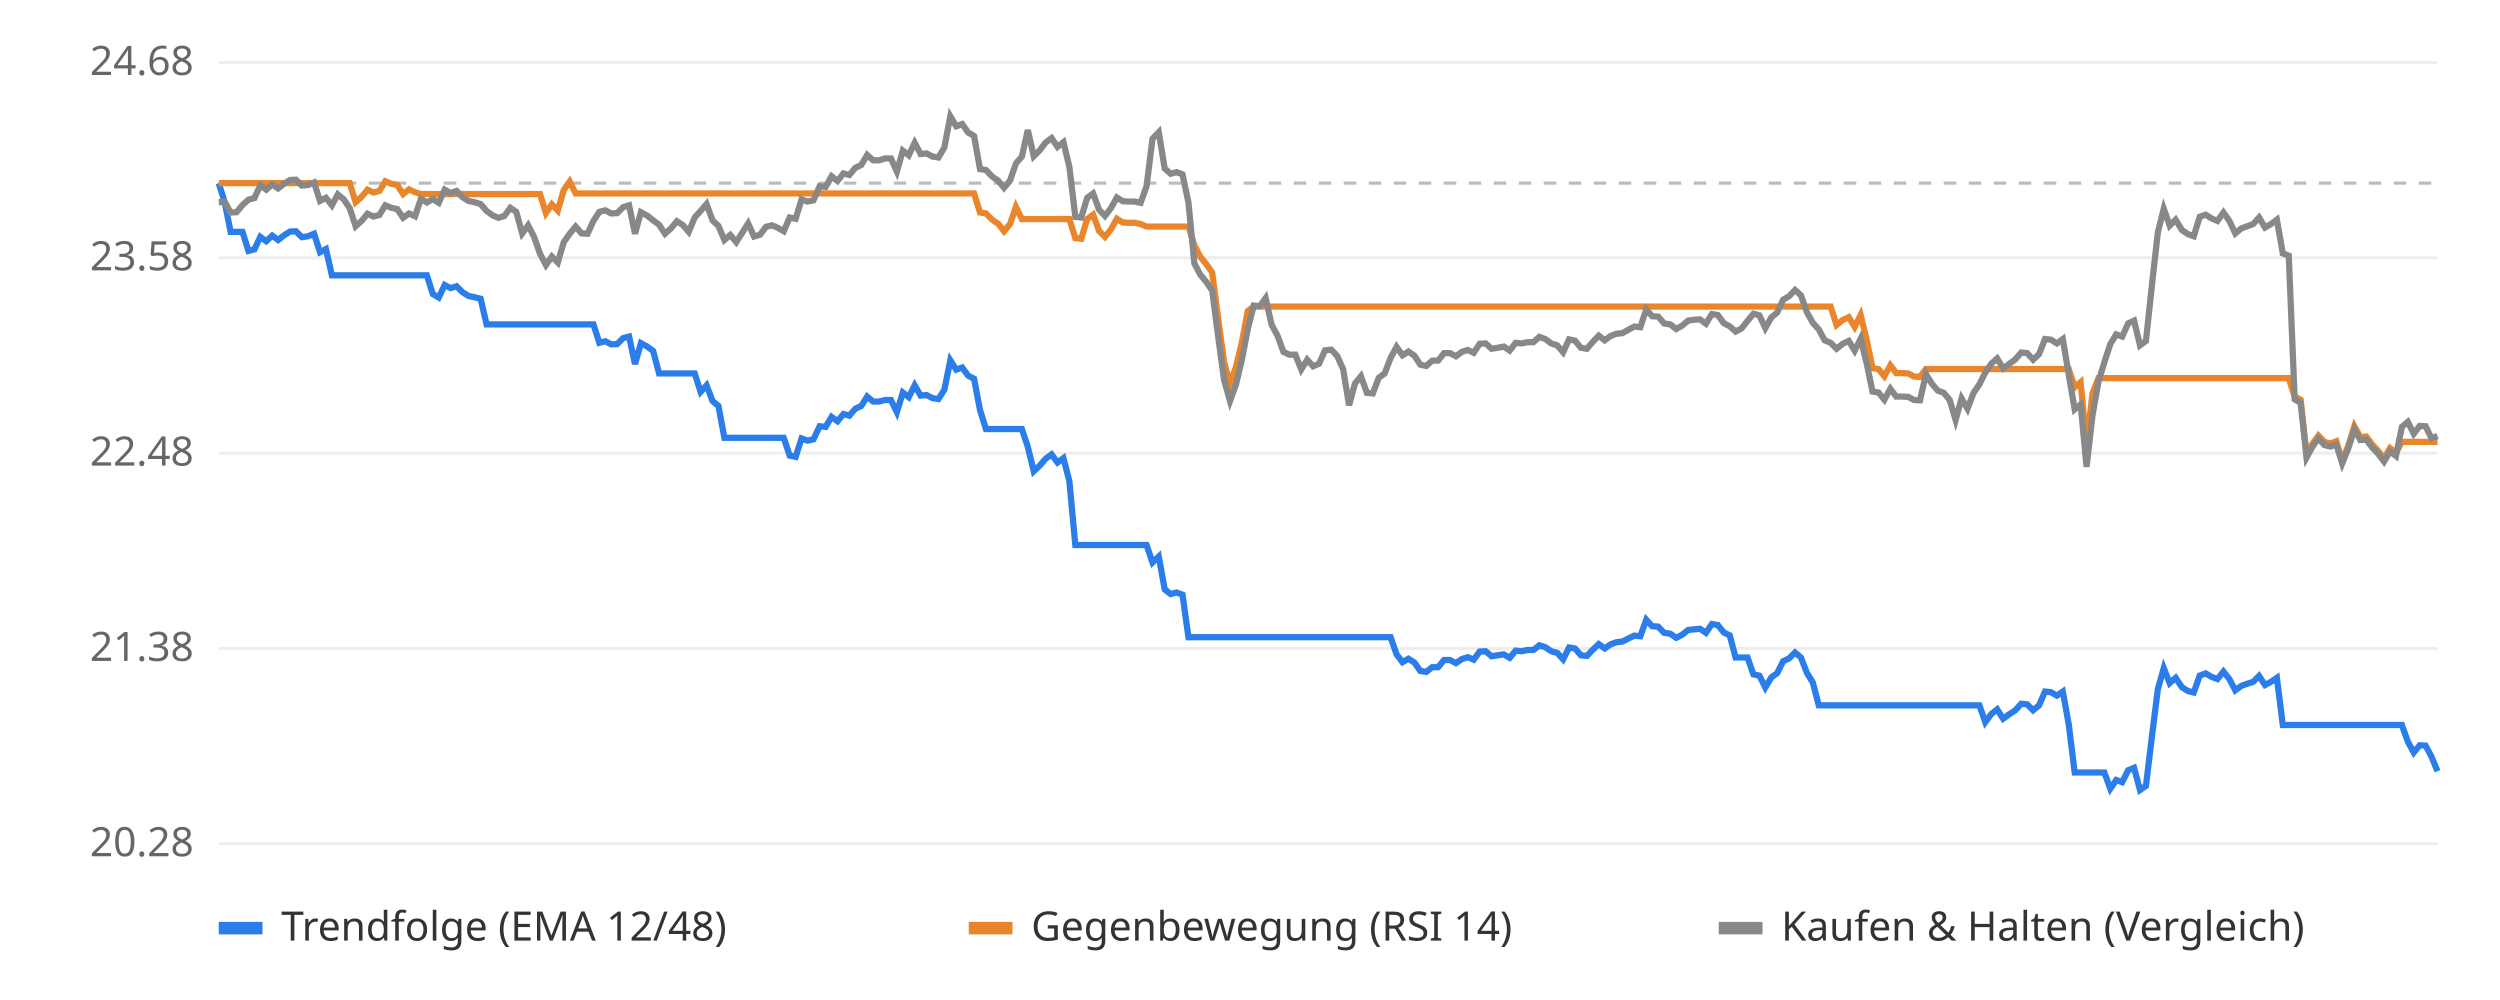
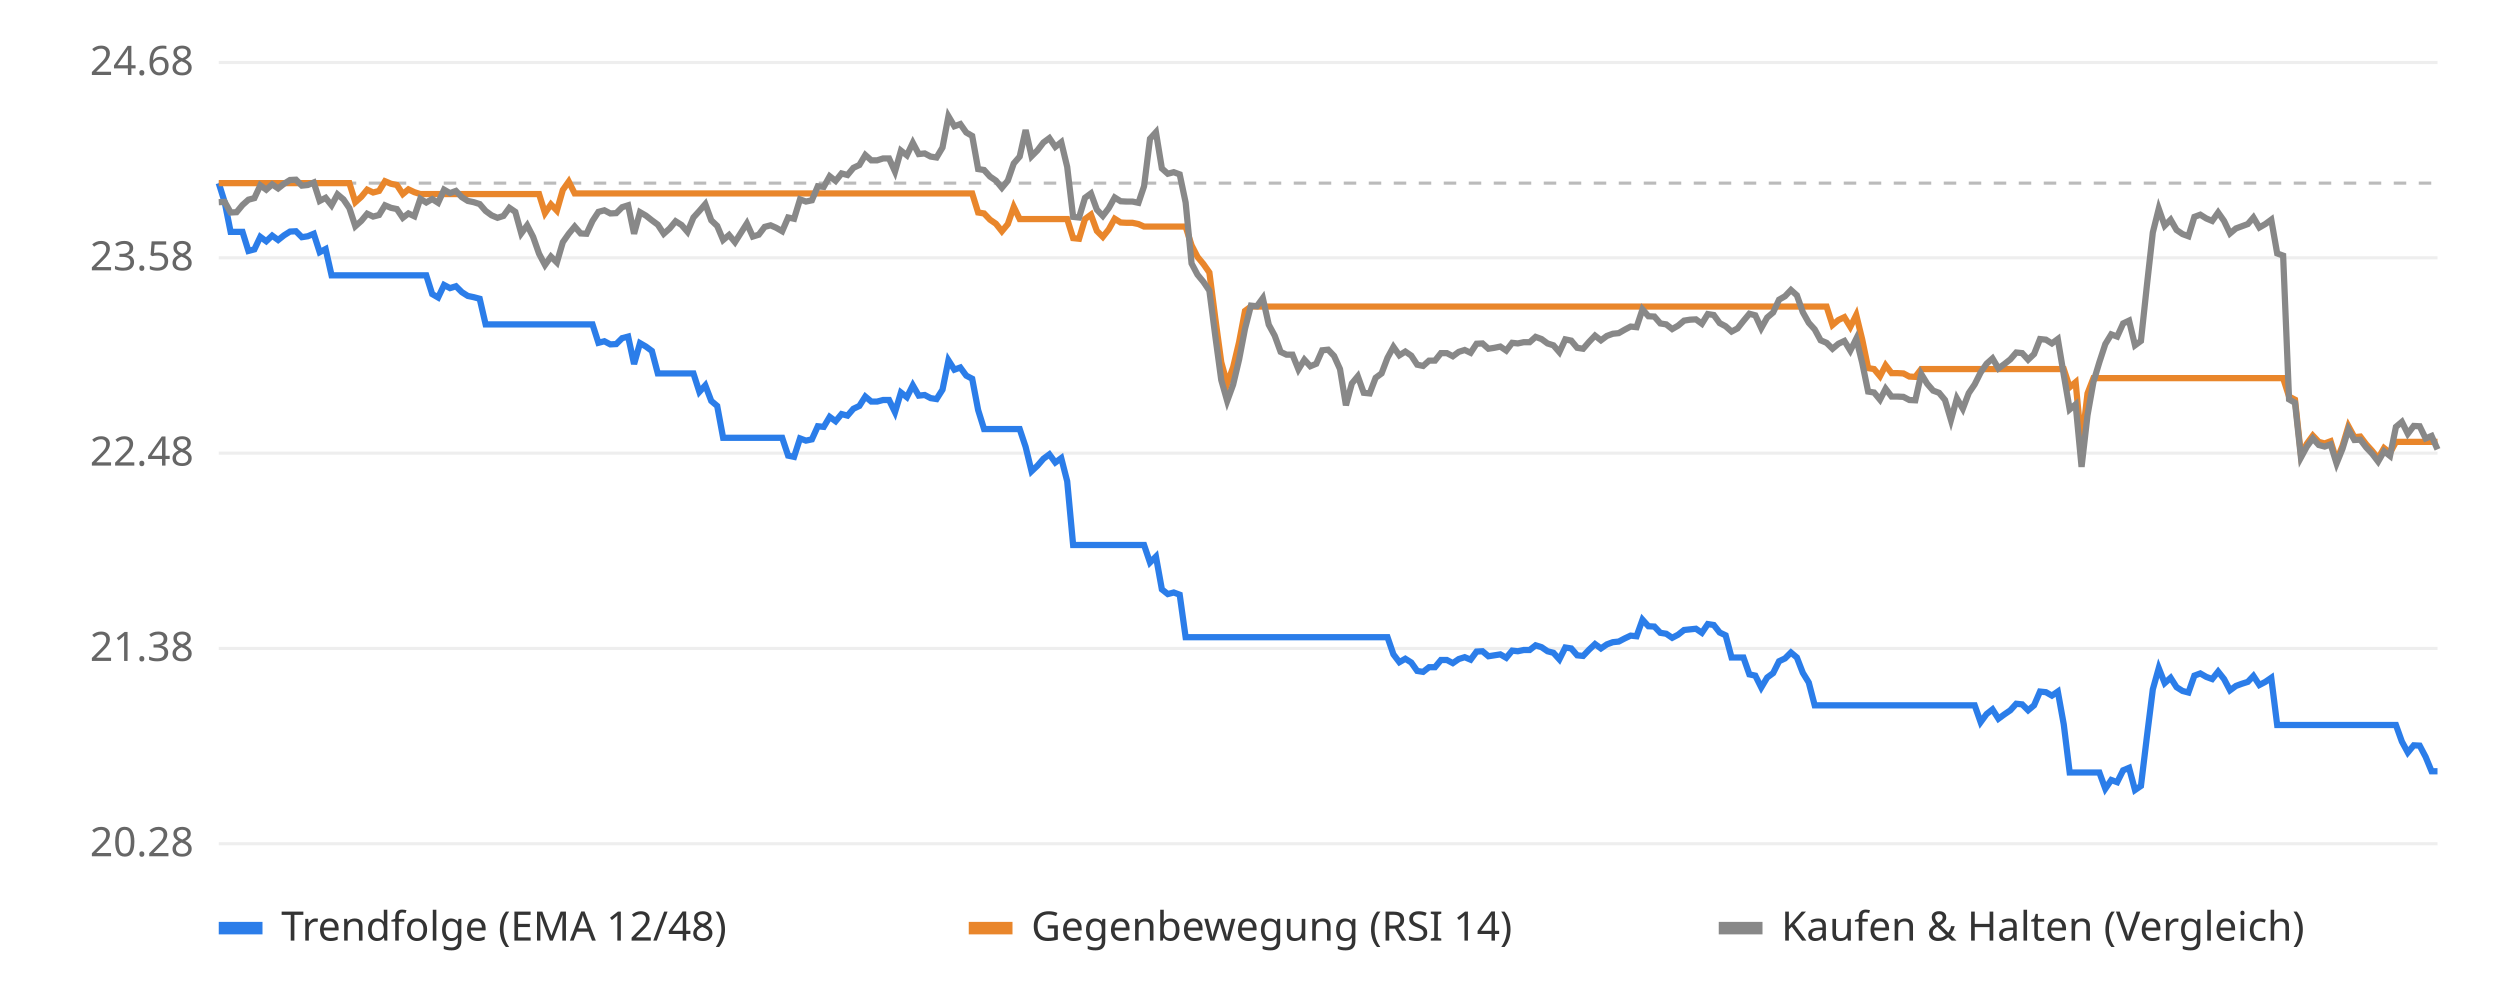
<svg xmlns="http://www.w3.org/2000/svg" viewBox="0 0 800 320" font-family="sans-serif" font-size="13">
  <rect width="800" height="320" fill="#ffffff" />
  <line x1="70" x2="780" y1="270.0" y2="270.0" stroke="#eeeeee" />
  <text x="62" y="274.0" text-anchor="end" fill="#666">20.28</text>
  <line x1="70" x2="780" y1="207.5" y2="207.5" stroke="#eeeeee" />
  <text x="62" y="211.5" text-anchor="end" fill="#666">21.38</text>
  <line x1="70" x2="780" y1="145.0" y2="145.0" stroke="#eeeeee" />
  <text x="62" y="149.0" text-anchor="end" fill="#666">22.48</text>
  <line x1="70" x2="780" y1="82.5" y2="82.5" stroke="#eeeeee" />
  <text x="62" y="86.5" text-anchor="end" fill="#666">23.58</text>
  <line x1="70" x2="780" y1="20.0" y2="20.0" stroke="#eeeeee" />
  <text x="62" y="24.0" text-anchor="end" fill="#666">24.68</text>
  <line x1="70" x2="780" y1="58.6" y2="58.6" stroke="#bbbbbb" stroke-dasharray="4 4" />
-   <polyline points="70.0,58.6 71.9,64.7 73.8,74.2 75.7,74.2 77.6,74.2 79.5,80.3 81.4,79.8 83.3,75.8 85.2,77.2 87.1,75.4 89.0,76.8 90.9,75.3 92.8,74.1 94.7,74.0 96.6,75.9 98.6,75.6 100.5,74.8 102.4,80.7 104.3,79.7 106.2,88.1 108.1,88.1 110.0,88.1 111.9,88.1 113.8,88.1 115.7,88.1 117.6,88.1 119.5,88.1 121.4,88.1 123.3,88.1 125.2,88.1 127.1,88.1 129.0,88.1 130.9,88.1 132.8,88.1 134.7,88.1 136.6,88.1 138.5,94.1 140.4,95.2 142.3,91.2 144.2,92.2 146.1,91.6 148.0,93.5 149.9,94.7 151.8,95.1 153.8,95.6 155.7,103.8 157.6,103.8 159.5,103.8 161.4,103.8 163.3,103.8 165.2,103.8 167.1,103.8 169.0,103.8 170.9,103.8 172.8,103.8 174.7,103.8 176.6,103.8 178.5,103.8 180.4,103.8 182.3,103.8 184.2,103.8 186.1,103.8 188.0,103.8 189.9,103.8 191.8,109.7 193.7,109.2 195.6,110.2 197.5,110.1 199.4,108.2 201.3,107.7 203.2,116.5 205.1,109.8 207.1,110.9 209.0,112.3 210.9,119.5 212.8,119.5 214.7,119.5 216.6,119.5 218.5,119.5 220.4,119.5 222.3,119.5 224.2,125.4 226.1,123.3 228.0,128.3 229.9,129.9 231.8,140.1 233.7,140.1 235.6,140.1 237.5,140.1 239.4,140.1 241.3,140.1 243.2,140.1 245.1,140.1 247.0,140.1 248.9,140.1 250.8,140.1 252.7,145.8 254.6,146.2 256.5,140.3 258.4,141.0 260.3,140.6 262.3,136.4 264.2,136.6 266.1,133.4 268.0,134.8 269.9,132.5 271.8,133.0 273.7,130.8 275.6,129.9 277.5,126.9 279.4,128.5 281.3,128.5 283.2,128.0 285.1,128.0 287.0,131.9 288.9,125.6 290.8,127.1 292.7,123.3 294.6,126.6 296.5,126.4 298.4,127.4 300.3,127.7 302.2,124.7 304.1,115.3 306.0,118.3 307.9,117.6 309.8,120.2 311.7,121.2 313.6,131.2 315.5,137.3 317.5,137.3 319.4,137.3 321.3,137.3 323.2,137.3 325.1,137.3 327.0,137.3 328.9,143.0 330.8,150.8 332.7,149.0 334.6,146.8 336.5,145.4 338.4,148.0 340.3,146.6 342.2,154.0 344.1,174.4 346.0,174.4 347.9,174.4 349.8,174.4 351.7,174.4 353.6,174.4 355.5,174.4 357.4,174.4 359.3,174.4 361.2,174.4 363.1,174.4 365.0,174.4 366.9,174.4 368.8,180.0 370.8,178.1 372.7,188.6 374.6,190.1 376.5,189.6 378.4,190.3 380.3,203.9 382.2,203.9 384.1,203.9 386.0,203.9 387.9,203.9 389.8,203.9 391.7,203.9 393.6,203.9 395.5,203.9 397.4,203.9 399.3,203.9 401.2,203.9 403.1,203.9 405.0,203.9 406.9,203.9 408.8,203.9 410.7,203.9 412.6,203.9 414.5,203.9 416.4,203.9 418.3,203.9 420.2,203.9 422.1,203.9 424.0,203.9 426.0,203.9 427.9,203.9 429.8,203.9 431.7,203.9 433.6,203.9 435.5,203.9 437.4,203.9 439.3,203.9 441.2,203.9 443.1,203.9 445.0,203.9 446.9,209.4 448.8,211.9 450.7,210.8 452.6,212.0 454.5,214.7 456.4,215.0 458.3,213.5 460.2,213.5 462.1,211.2 464.0,211.2 465.9,212.2 467.8,210.9 469.7,210.3 471.6,211.1 473.5,208.5 475.4,208.4 477.3,210.0 479.2,209.7 481.2,209.4 483.1,210.5 485.0,208.2 486.9,208.4 488.8,208.0 490.7,208.0 492.6,206.5 494.5,207.1 496.4,208.4 498.3,208.9 500.2,211.0 502.1,207.2 504.0,207.5 505.9,209.7 507.8,209.9 509.7,207.9 511.6,206.1 513.5,207.5 515.4,206.2 517.3,205.5 519.2,205.3 521.1,204.3 523.0,203.4 524.9,203.6 526.8,198.3 528.7,200.4 530.6,200.5 532.5,202.5 534.5,202.8 536.4,204.1 538.3,203.1 540.2,201.6 542.1,201.4 544.0,201.2 545.9,202.5 547.8,199.7 549.7,200.0 551.6,202.4 553.5,203.3 555.4,210.4 557.3,210.4 559.2,210.4 561.1,215.8 563.0,216.2 564.9,220.0 566.8,216.8 568.7,215.4 570.6,211.6 572.5,210.7 574.4,208.8 576.3,210.4 578.2,215.3 580.1,218.4 582.0,225.7 583.9,225.7 585.8,225.7 587.7,225.7 589.7,225.7 591.6,225.7 593.5,225.7 595.4,225.7 597.3,225.7 599.2,225.7 601.1,225.7 603.0,225.7 604.9,225.7 606.8,225.7 608.7,225.7 610.6,225.7 612.5,225.7 614.4,225.7 616.3,225.7 618.2,225.7 620.1,225.7 622.0,225.7 623.9,225.7 625.8,225.7 627.7,225.7 629.6,225.7 631.5,225.7 633.4,225.7 635.3,231.1 637.2,228.5 639.1,227.0 641.0,230.0 642.9,228.6 644.9,227.3 646.8,225.2 648.7,225.4 650.6,227.3 652.5,225.7 654.4,221.3 656.3,221.5 658.2,222.6 660.1,221.3 662.0,231.8 663.9,247.2 665.8,247.2 667.7,247.2 669.6,247.2 671.5,247.2 673.4,247.2 675.3,252.4 677.2,249.6 679.1,250.3 681.0,246.5 682.9,245.7 684.8,252.8 686.7,251.5 688.6,235.8 690.5,220.6 692.4,213.8 694.3,218.6 696.2,216.9 698.2,219.9 700.1,221.1 702.0,221.6 703.9,216.2 705.8,215.5 707.7,216.6 709.6,217.3 711.5,214.9 713.4,217.3 715.3,220.9 717.2,219.5 719.1,218.8 721.0,218.2 722.9,216.3 724.8,219.2 726.7,218.2 728.6,216.9 730.5,232.0 732.4,232.0 734.3,232.0 736.2,232.0 738.1,232.0 740.0,232.0 741.9,232.0 743.8,232.0 745.7,232.0 747.6,232.0 749.5,232.0 751.4,232.0 753.4,232.0 755.3,232.0 757.2,232.0 759.1,232.0 761.0,232.0 762.9,232.0 764.8,232.0 766.7,232.0 768.6,232.0 770.5,237.3 772.4,240.8 774.3,238.5 776.2,238.6 778.1,242.2 780.0,246.8" fill="none" stroke="#2b7de9" stroke-width="2" />
-   <polyline points="70.0,58.6 71.9,58.6 73.8,58.6 75.7,58.6 77.6,58.6 79.5,58.6 81.4,58.6 83.3,58.6 85.2,58.6 87.1,58.6 89.0,58.6 90.9,58.6 92.8,58.6 94.7,58.6 96.6,58.6 98.6,58.6 100.5,58.6 102.4,58.6 104.3,58.6 106.2,58.6 108.1,58.6 110.0,58.6 111.9,58.6 113.8,64.7 115.7,63.0 117.6,60.7 119.5,61.6 121.4,61.1 123.3,58.0 125.2,58.8 127.1,59.2 129.0,62.1 130.9,60.6 132.8,61.5 134.7,62.1 136.6,62.1 138.5,62.1 140.4,62.1 142.3,62.1 144.2,62.1 146.1,62.1 148.0,62.1 149.9,62.1 151.8,62.1 153.8,62.1 155.7,62.1 157.6,62.1 159.5,62.1 161.4,62.1 163.3,62.1 165.2,62.1 167.1,62.1 169.0,62.1 170.9,62.1 172.8,62.1 174.7,68.2 176.6,65.4 178.5,67.4 180.4,60.8 182.3,58.1 184.2,61.9 186.1,61.9 188.0,61.9 189.9,61.9 191.8,61.9 193.7,61.9 195.6,61.9 197.5,61.9 199.4,61.9 201.3,61.9 203.2,61.9 205.1,61.9 207.1,61.9 209.0,61.9 210.9,61.9 212.8,61.9 214.7,61.9 216.6,61.9 218.5,61.9 220.4,61.9 222.3,61.9 224.2,61.9 226.1,61.9 228.0,61.9 229.9,61.9 231.8,61.9 233.7,61.9 235.6,61.9 237.5,61.9 239.4,61.9 241.3,61.9 243.2,61.9 245.1,61.9 247.0,61.9 248.9,61.9 250.8,61.9 252.7,61.9 254.6,61.9 256.5,61.9 258.4,61.9 260.3,61.9 262.3,61.9 264.2,61.9 266.1,61.9 268.0,61.9 269.9,61.9 271.8,61.9 273.7,61.9 275.6,61.9 277.5,61.9 279.4,61.9 281.3,61.9 283.2,61.9 285.1,61.9 287.0,61.9 288.9,61.9 290.8,61.9 292.7,61.9 294.6,61.9 296.5,61.9 298.4,61.9 300.3,61.9 302.2,61.9 304.1,61.9 306.0,61.9 307.9,61.9 309.8,61.9 311.7,61.9 313.6,68.0 315.5,68.3 317.5,70.3 319.4,71.6 321.3,74.0 323.2,71.7 325.1,66.2 327.0,70.1 328.9,70.1 330.8,70.1 332.7,70.1 334.6,70.1 336.5,70.1 338.4,70.1 340.3,70.1 342.2,70.1 344.1,76.2 346.0,76.4 347.9,70.1 349.8,68.7 351.7,73.9 353.6,75.8 355.5,73.4 357.4,70.0 359.3,71.2 361.2,71.3 363.1,71.3 365.0,71.7 366.9,72.5 368.8,72.5 370.8,72.5 372.7,72.5 374.6,72.5 376.5,72.5 378.4,72.5 380.3,72.5 382.2,78.5 384.1,82.2 386.0,84.5 387.9,87.2 389.8,101.9 391.7,115.9 393.6,122.8 395.5,117.5 397.4,109.5 399.3,99.5 401.2,98.1 403.1,98.1 405.0,98.1 406.9,98.1 408.8,98.1 410.7,98.1 412.6,98.1 414.5,98.1 416.4,98.1 418.3,98.1 420.2,98.1 422.1,98.1 424.0,98.1 426.0,98.1 427.9,98.1 429.8,98.1 431.7,98.1 433.6,98.1 435.5,98.1 437.4,98.1 439.3,98.1 441.2,98.1 443.1,98.1 445.0,98.1 446.9,98.1 448.8,98.1 450.7,98.1 452.6,98.1 454.5,98.1 456.4,98.1 458.3,98.1 460.2,98.1 462.1,98.1 464.0,98.1 465.9,98.1 467.8,98.1 469.7,98.1 471.6,98.1 473.5,98.1 475.4,98.1 477.3,98.1 479.2,98.1 481.2,98.1 483.1,98.1 485.0,98.1 486.9,98.1 488.8,98.1 490.7,98.1 492.6,98.1 494.5,98.1 496.4,98.1 498.3,98.1 500.2,98.1 502.1,98.1 504.0,98.1 505.9,98.1 507.8,98.1 509.7,98.1 511.6,98.1 513.5,98.1 515.4,98.1 517.3,98.1 519.2,98.1 521.1,98.1 523.0,98.1 524.9,98.1 526.8,98.1 528.7,98.1 530.6,98.1 532.5,98.1 534.5,98.1 536.4,98.1 538.3,98.1 540.2,98.1 542.1,98.1 544.0,98.1 545.9,98.1 547.8,98.1 549.7,98.1 551.6,98.1 553.5,98.1 555.4,98.1 557.3,98.1 559.2,98.1 561.1,98.1 563.0,98.1 564.9,98.1 566.8,98.1 568.7,98.1 570.6,98.1 572.5,98.1 574.4,98.1 576.3,98.1 578.2,98.1 580.1,98.1 582.0,98.1 583.9,98.1 585.8,98.1 587.7,104.0 589.7,102.4 591.6,101.5 593.5,104.6 595.4,100.8 597.3,108.6 599.2,117.8 601.1,118.1 603.0,120.4 604.9,116.9 606.8,119.4 608.7,119.4 610.6,119.5 612.5,120.5 614.4,120.6 616.3,118.1 618.2,118.1 620.1,118.1 622.0,118.1 623.9,118.1 625.8,118.1 627.7,118.1 629.6,118.1 631.5,118.1 633.4,118.1 635.3,118.1 637.2,118.1 639.1,118.1 641.0,118.1 642.9,118.1 644.9,118.1 646.8,118.1 648.7,118.1 650.6,118.1 652.5,118.1 654.4,118.1 656.3,118.1 658.2,118.1 660.1,118.1 662.0,118.1 663.9,123.9 665.8,122.3 667.7,142.5 669.6,125.9 671.5,121.0 673.4,121.0 675.3,121.0 677.2,121.0 679.1,121.0 681.0,121.0 682.9,121.0 684.8,121.0 686.7,121.0 688.6,121.0 690.5,121.0 692.4,121.0 694.3,121.0 696.2,121.0 698.2,121.0 700.1,121.0 702.0,121.0 703.9,121.0 705.8,121.0 707.7,121.0 709.6,121.0 711.5,121.0 713.4,121.0 715.3,121.0 717.2,121.0 719.1,121.0 721.0,121.0 722.9,121.0 724.8,121.0 726.7,121.0 728.6,121.0 730.5,121.0 732.4,121.0 734.3,126.9 736.2,127.9 738.1,145.5 740.0,142.0 741.9,139.4 743.8,141.4 745.7,141.9 747.6,141.2 749.5,147.4 751.4,142.7 753.4,136.4 755.3,139.9 757.2,139.7 759.1,142.2 761.0,144.3 762.9,146.7 764.8,143.4 766.7,144.9 768.6,141.4 770.5,141.4 772.4,141.4 774.3,141.4 776.2,141.4 778.1,141.4 780.0,141.4" fill="none" stroke="#e9862b" stroke-width="2" />
-   <polyline points="70.0,64.7 71.9,64.6 73.8,68.0 75.7,67.9 77.6,65.6 79.5,63.9 81.4,63.4 83.3,59.3 85.2,60.7 87.1,59.0 89.0,60.3 90.9,58.8 92.8,57.6 94.7,57.5 96.6,59.4 98.6,59.2 100.5,58.4 102.4,64.3 104.3,63.3 106.2,65.7 108.1,62.2 110.0,63.8 111.9,66.6 113.8,72.4 115.7,70.7 117.6,68.4 119.5,69.3 121.4,68.8 123.3,65.7 125.2,66.5 127.1,66.9 129.0,69.7 130.9,68.3 132.8,69.2 134.7,63.6 136.6,64.8 138.5,63.7 140.4,64.9 142.3,60.7 144.2,61.8 146.1,61.1 148.0,63.1 149.9,64.3 151.8,64.7 153.8,65.3 155.7,67.5 157.6,68.9 159.5,69.7 161.4,69.1 163.3,66.5 165.2,67.8 167.1,74.7 169.0,72.1 170.9,75.8 172.8,81.2 174.7,84.8 176.6,82.1 178.5,84.0 180.4,77.5 182.3,74.8 184.2,72.5 186.1,74.7 188.0,74.8 189.9,70.7 191.8,67.8 193.7,67.3 195.6,68.3 197.5,68.2 199.4,66.3 201.3,65.7 203.2,74.8 205.1,67.9 207.1,69.0 209.0,70.5 210.9,71.9 212.8,74.8 214.7,73.1 216.6,70.8 218.5,72.0 220.4,74.2 222.3,69.6 224.2,67.5 226.1,65.3 228.0,70.5 229.9,72.3 231.8,76.8 233.7,75.2 235.6,77.5 237.5,74.5 239.4,71.5 241.3,75.7 243.2,75.1 245.1,72.6 247.0,72.1 248.9,72.9 250.8,74.0 252.7,69.6 254.6,70.0 256.5,63.8 258.4,64.5 260.3,64.1 262.3,59.6 264.2,59.8 266.1,56.4 268.0,57.9 269.9,55.5 271.8,56.0 273.7,53.7 275.6,52.8 277.5,49.6 279.4,51.3 281.3,51.3 283.2,50.7 285.1,50.7 287.0,54.9 288.9,48.2 290.8,49.7 292.7,45.7 294.6,49.3 296.5,49.1 298.4,50.1 300.3,50.4 302.2,47.2 304.1,37.2 306.0,40.4 307.9,39.7 309.8,42.4 311.7,43.5 313.6,54.1 315.5,54.4 317.5,56.5 319.4,57.8 321.3,60.1 323.2,57.8 325.1,52.3 327.0,50.1 328.9,41.6 330.8,50.0 332.7,48.1 334.6,45.6 336.5,44.2 338.4,47.0 340.3,45.5 342.2,53.4 344.1,69.4 346.0,69.6 347.9,63.3 349.8,61.9 351.7,67.1 353.6,69.1 355.5,66.6 357.4,63.2 359.3,64.4 361.2,64.5 363.1,64.5 365.0,64.9 366.9,59.6 368.8,44.4 370.8,42.3 372.7,53.9 374.6,55.6 376.5,55.1 378.4,55.8 380.3,64.8 382.2,84.3 384.1,87.9 386.0,90.2 387.9,93.0 389.8,107.6 391.7,121.6 393.6,128.3 395.5,123.1 397.4,115.1 399.3,105.2 401.2,97.8 403.1,98.0 405.0,95.4 406.9,103.9 408.8,107.4 410.7,112.6 412.6,113.5 414.5,113.5 416.4,118.2 418.3,115.1 420.2,117.2 422.1,116.4 424.0,112.1 426.0,111.9 427.9,113.9 429.8,118.1 431.7,129.7 433.6,122.7 435.5,120.4 437.4,125.7 439.3,125.9 441.2,120.9 443.1,119.5 445.0,114.5 446.9,111.0 448.8,113.7 450.7,112.5 452.6,113.8 454.5,116.7 456.4,117.1 458.3,115.4 460.2,115.4 462.1,113.0 464.0,113.0 465.9,114.0 467.8,112.6 469.7,112.0 471.6,112.9 473.5,110.0 475.4,109.9 477.3,111.6 479.2,111.3 481.2,110.9 483.1,112.2 485.0,109.7 486.9,109.9 488.8,109.5 490.7,109.5 492.6,107.8 494.5,108.5 496.4,109.9 498.3,110.5 500.2,112.7 502.1,108.6 504.0,109.0 505.9,111.3 507.8,111.6 509.7,109.4 511.6,107.4 513.5,108.9 515.4,107.5 517.3,106.8 519.2,106.6 521.1,105.5 523.0,104.5 524.9,104.7 526.8,99.0 528.7,101.2 530.6,101.3 532.5,103.5 534.5,103.8 536.4,105.3 538.3,104.2 540.2,102.6 542.1,102.3 544.0,102.2 545.9,103.6 547.8,100.5 549.7,100.8 551.6,103.4 553.5,104.4 555.4,106.1 557.3,105.1 559.2,102.7 561.1,100.4 563.0,100.9 564.9,105.0 566.8,101.6 568.7,100.0 570.6,95.9 572.5,94.8 574.4,92.8 576.3,94.5 578.2,99.9 580.1,103.3 582.0,105.4 583.9,108.9 585.8,109.7 587.7,111.6 589.7,110.0 591.6,109.1 593.5,112.2 595.4,108.4 597.3,116.1 599.2,125.3 601.1,125.6 603.0,127.9 604.9,124.4 606.8,126.9 608.7,126.9 610.6,127.0 612.5,128.0 614.4,128.1 616.3,119.7 618.2,122.8 620.1,125.0 622.0,125.7 623.9,128.0 625.8,134.4 627.7,127.5 629.6,130.8 631.5,125.8 633.4,123.0 635.3,119.2 637.2,116.4 639.1,114.7 641.0,117.9 642.9,116.5 644.9,115.0 646.8,112.8 648.7,113.0 650.6,115.1 652.5,113.3 654.4,108.5 656.3,108.7 658.2,109.9 660.1,108.5 662.0,119.9 663.9,131.0 665.8,129.4 667.7,149.4 669.6,132.9 671.5,122.2 673.4,115.9 675.3,110.1 677.2,107.0 679.1,107.7 681.0,103.5 682.9,102.6 684.8,110.5 686.7,109.1 688.6,91.4 690.5,74.4 692.4,66.8 694.3,72.2 696.2,70.3 698.2,73.6 700.1,74.9 702.0,75.6 703.9,69.4 705.8,68.7 707.7,69.9 709.6,70.7 711.5,68.0 713.4,70.7 715.3,74.7 717.2,73.1 719.1,72.4 721.0,71.7 722.9,69.6 724.8,72.8 726.7,71.7 728.6,70.3 730.5,81.1 732.4,81.8 734.3,127.8 736.2,128.9 738.1,146.4 740.0,142.9 741.9,140.3 743.8,142.4 745.7,142.9 747.6,142.2 749.5,148.3 751.4,143.6 753.4,137.4 755.3,140.8 757.2,140.7 759.1,143.2 761.0,145.2 762.9,147.7 764.8,144.4 766.7,145.9 768.6,136.6 770.5,135.0 772.4,138.8 774.3,136.3 776.2,136.4 778.1,140.3 780.0,139.5" fill="none" stroke="#888888" stroke-width="2" />
+   <polyline points="70.0,58.6 71.9,64.7 73.8,74.2 75.7,74.2 77.6,74.2 79.5,80.3 81.4,79.8 83.3,75.8 85.2,77.2 87.1,75.4 89.0,76.8 90.9,75.3 92.8,74.1 94.7,74.0 96.6,75.9 98.5,75.6 100.4,74.8 102.3,80.7 104.2,79.7 106.1,88.1 108.0,88.1 109.9,88.1 111.8,88.1 113.7,88.1 115.6,88.1 117.5,88.1 119.4,88.1 121.3,88.1 123.2,88.1 125.1,88.1 127.0,88.1 128.9,88.1 130.7,88.1 132.6,88.1 134.5,88.1 136.4,88.1 138.3,94.1 140.2,95.2 142.1,91.2 144.0,92.2 145.9,91.6 147.8,93.5 149.7,94.7 151.6,95.1 153.5,95.6 155.4,103.8 157.3,103.8 159.2,103.8 161.1,103.8 163.0,103.8 164.9,103.8 166.8,103.8 168.7,103.8 170.6,103.8 172.5,103.8 174.4,103.8 176.3,103.8 178.2,103.8 180.1,103.8 182.0,103.8 183.9,103.8 185.8,103.8 187.7,103.8 189.6,103.8 191.5,109.7 193.4,109.2 195.3,110.2 197.2,110.1 199.1,108.2 201.0,107.7 202.9,116.5 204.8,109.8 206.7,110.9 208.6,112.3 210.5,119.5 212.4,119.5 214.3,119.5 216.2,119.5 218.1,119.5 220.0,119.5 221.9,119.5 223.8,125.4 225.7,123.3 227.6,128.3 229.5,129.9 231.4,140.1 233.3,140.1 235.2,140.1 237.1,140.1 239.0,140.1 240.9,140.1 242.8,140.1 244.7,140.1 246.6,140.1 248.4,140.1 250.3,140.1 252.2,145.8 254.1,146.2 256.0,140.3 257.9,141.0 259.8,140.6 261.7,136.4 263.6,136.6 265.5,133.4 267.4,134.8 269.3,132.5 271.2,133.0 273.1,130.8 275.0,129.9 276.9,126.9 278.8,128.5 280.7,128.5 282.6,128.0 284.5,128.0 286.4,131.9 288.3,125.6 290.2,127.1 292.1,123.3 294.0,126.6 295.9,126.4 297.8,127.4 299.7,127.7 301.6,124.7 303.5,115.3 305.4,118.3 307.3,117.6 309.2,120.2 311.1,121.2 313.0,131.2 314.9,137.3 316.8,137.3 318.7,137.3 320.6,137.3 322.5,137.3 324.4,137.3 326.3,137.3 328.2,143.0 330.1,150.8 332.0,149.0 333.9,146.8 335.8,145.4 337.7,148.0 339.6,146.6 341.5,154.0 343.4,174.4 345.3,174.4 347.2,174.4 349.1,174.4 351.0,174.4 352.9,174.4 354.8,174.4 356.7,174.4 358.6,174.4 360.5,174.4 362.4,174.4 364.3,174.4 366.1,174.4 368.0,180.0 369.9,178.1 371.8,188.6 373.7,190.1 375.6,189.6 377.5,190.3 379.4,203.9 381.3,203.9 383.2,203.9 385.1,203.9 387.0,203.9 388.9,203.9 390.8,203.9 392.7,203.9 394.6,203.9 396.5,203.9 398.4,203.9 400.3,203.9 402.2,203.9 404.1,203.9 406.0,203.9 407.9,203.9 409.8,203.9 411.7,203.9 413.6,203.9 415.5,203.9 417.4,203.9 419.3,203.9 421.2,203.9 423.1,203.9 425.0,203.9 426.9,203.9 428.8,203.9 430.7,203.9 432.6,203.9 434.5,203.9 436.4,203.9 438.3,203.9 440.2,203.9 442.1,203.9 444.0,203.9 445.9,209.4 447.8,211.9 449.7,210.8 451.6,212.0 453.5,214.7 455.4,215.0 457.3,213.5 459.2,213.5 461.1,211.2 463.0,211.2 464.9,212.2 466.8,210.9 468.7,210.3 470.6,211.1 472.5,208.5 474.4,208.4 476.3,210.0 478.2,209.7 480.1,209.4 482.0,210.5 483.9,208.2 485.7,208.4 487.6,208.0 489.5,208.0 491.4,206.5 493.3,207.1 495.2,208.4 497.1,208.9 499.0,211.0 500.9,207.2 502.8,207.5 504.7,209.7 506.6,209.9 508.5,207.9 510.4,206.1 512.3,207.5 514.2,206.2 516.1,205.5 518.0,205.3 519.9,204.3 521.8,203.4 523.7,203.6 525.6,198.3 527.5,200.4 529.4,200.5 531.3,202.5 533.2,202.8 535.1,204.1 537.0,203.1 538.9,201.6 540.8,201.4 542.7,201.2 544.6,202.5 546.5,199.7 548.4,200.0 550.3,202.4 552.2,203.3 554.1,210.4 556.0,210.4 557.9,210.4 559.8,215.8 561.7,216.2 563.6,220.0 565.5,216.8 567.4,215.4 569.3,211.6 571.2,210.7 573.1,208.8 575.0,210.4 576.9,215.3 578.8,218.4 580.7,225.7 582.6,225.7 584.5,225.7 586.4,225.7 588.3,225.7 590.2,225.7 592.1,225.7 594.0,225.7 595.9,225.7 597.8,225.7 599.7,225.7 601.6,225.7 603.4,225.7 605.3,225.7 607.2,225.7 609.1,225.7 611.0,225.7 612.9,225.7 614.8,225.7 616.7,225.7 618.6,225.7 620.5,225.7 622.4,225.7 624.3,225.7 626.2,225.7 628.1,225.7 630.0,225.7 631.9,225.7 633.8,231.1 635.7,228.5 637.6,227.0 639.5,230.0 641.4,228.6 643.3,227.3 645.2,225.2 647.1,225.4 649.0,227.3 650.9,225.7 652.8,221.3 654.7,221.5 656.6,222.6 658.5,221.3 660.4,231.8 662.3,247.2 664.2,247.2 666.1,247.2 668.0,247.2 669.9,247.2 671.8,247.2 673.7,252.4 675.6,249.6 677.5,250.3 679.4,246.5 681.3,245.7 683.2,252.8 685.1,251.5 687.0,235.8 688.9,220.6 690.8,213.8 692.7,218.6 694.6,216.9 696.5,219.9 698.4,221.1 700.3,221.6 702.2,216.2 704.1,215.5 706.0,216.6 707.9,217.3 709.8,214.9 711.7,217.3 713.6,220.9 715.5,219.5 717.4,218.8 719.3,218.2 721.1,216.3 723.0,219.2 724.9,218.2 726.8,216.9 728.7,232.0 730.6,232.0 732.5,232.0 734.4,232.0 736.3,232.0 738.2,232.0 740.1,232.0 742.0,232.0 743.9,232.0 745.8,232.0 747.7,232.0 749.6,232.0 751.5,232.0 753.4,232.0 755.3,232.0 757.2,232.0 759.1,232.0 761.0,232.0 762.9,232.0 764.8,232.0 766.7,232.0 768.6,237.3 770.5,240.8 772.4,238.5 774.3,238.6 776.2,242.2 778.1,246.8 780.0,246.8" fill="none" stroke="#2b7de9" stroke-width="2" />
+   <polyline points="70.0,58.6 71.9,58.6 73.8,58.6 75.7,58.6 77.6,58.6 79.5,58.6 81.4,58.6 83.3,58.6 85.2,58.6 87.1,58.6 89.0,58.6 90.9,58.6 92.8,58.6 94.7,58.6 96.6,58.6 98.5,58.6 100.4,58.6 102.3,58.6 104.2,58.6 106.1,58.6 108.0,58.6 109.9,58.6 111.8,58.6 113.7,64.7 115.6,63.0 117.5,60.7 119.4,61.6 121.3,61.1 123.2,58.0 125.1,58.8 127.0,59.2 128.9,62.1 130.7,60.6 132.6,61.5 134.5,62.1 136.4,62.1 138.3,62.1 140.2,62.1 142.1,62.1 144.0,62.1 145.9,62.1 147.8,62.1 149.7,62.1 151.6,62.1 153.5,62.1 155.4,62.1 157.3,62.1 159.2,62.1 161.1,62.1 163.0,62.1 164.9,62.1 166.8,62.1 168.7,62.1 170.6,62.1 172.5,62.1 174.4,68.2 176.3,65.4 178.2,67.4 180.1,60.8 182.0,58.1 183.9,61.9 185.8,61.9 187.7,61.9 189.6,61.9 191.5,61.9 193.4,61.9 195.3,61.9 197.2,61.9 199.1,61.9 201.0,61.9 202.9,61.9 204.8,61.9 206.7,61.9 208.6,61.9 210.5,61.9 212.4,61.9 214.3,61.9 216.2,61.9 218.1,61.9 220.0,61.9 221.9,61.9 223.8,61.9 225.7,61.9 227.6,61.9 229.5,61.9 231.4,61.9 233.3,61.9 235.2,61.9 237.1,61.9 239.0,61.9 240.9,61.9 242.8,61.9 244.7,61.9 246.6,61.9 248.4,61.9 250.3,61.9 252.2,61.9 254.1,61.9 256.0,61.9 257.9,61.9 259.8,61.9 261.7,61.9 263.6,61.9 265.5,61.9 267.4,61.9 269.3,61.9 271.2,61.9 273.1,61.9 275.0,61.9 276.9,61.9 278.8,61.9 280.7,61.9 282.6,61.9 284.5,61.9 286.4,61.9 288.3,61.9 290.2,61.9 292.1,61.9 294.0,61.9 295.9,61.9 297.8,61.9 299.7,61.9 301.6,61.9 303.5,61.9 305.4,61.9 307.3,61.9 309.2,61.9 311.1,61.9 313.0,68.0 314.9,68.3 316.8,70.3 318.7,71.6 320.6,74.0 322.5,71.7 324.4,66.2 326.3,70.1 328.2,70.1 330.1,70.1 332.0,70.1 333.9,70.1 335.8,70.1 337.7,70.1 339.6,70.1 341.5,70.1 343.4,76.2 345.3,76.4 347.2,70.1 349.1,68.7 351.0,73.9 352.9,75.8 354.8,73.4 356.7,70.0 358.6,71.2 360.5,71.3 362.4,71.3 364.3,71.7 366.1,72.5 368.0,72.5 369.9,72.5 371.8,72.5 373.7,72.5 375.6,72.5 377.5,72.5 379.4,72.5 381.3,78.5 383.2,82.2 385.1,84.5 387.0,87.2 388.9,101.9 390.8,115.9 392.7,122.8 394.6,117.5 396.5,109.5 398.4,99.5 400.3,98.1 402.2,98.1 404.1,98.1 406.0,98.1 407.9,98.1 409.8,98.1 411.7,98.1 413.6,98.1 415.5,98.1 417.4,98.1 419.3,98.1 421.2,98.1 423.1,98.1 425.0,98.1 426.9,98.1 428.8,98.1 430.7,98.1 432.6,98.1 434.5,98.1 436.4,98.1 438.3,98.1 440.2,98.1 442.1,98.1 444.0,98.1 445.9,98.1 447.8,98.1 449.7,98.1 451.6,98.1 453.5,98.1 455.4,98.1 457.3,98.1 459.2,98.1 461.1,98.1 463.0,98.1 464.9,98.1 466.8,98.1 468.7,98.1 470.6,98.1 472.5,98.1 474.4,98.1 476.3,98.1 478.2,98.1 480.1,98.1 482.0,98.1 483.9,98.1 485.7,98.1 487.6,98.1 489.5,98.1 491.4,98.1 493.3,98.1 495.2,98.1 497.1,98.1 499.0,98.1 500.9,98.1 502.8,98.1 504.7,98.1 506.6,98.1 508.5,98.1 510.4,98.1 512.3,98.1 514.2,98.1 516.1,98.1 518.0,98.1 519.9,98.1 521.8,98.1 523.7,98.1 525.6,98.1 527.5,98.1 529.4,98.1 531.3,98.1 533.2,98.1 535.1,98.1 537.0,98.1 538.9,98.1 540.8,98.1 542.7,98.1 544.6,98.1 546.5,98.1 548.4,98.1 550.3,98.1 552.2,98.1 554.1,98.1 556.0,98.1 557.9,98.1 559.8,98.1 561.7,98.1 563.6,98.1 565.5,98.1 567.4,98.1 569.3,98.1 571.2,98.1 573.1,98.1 575.0,98.1 576.9,98.1 578.8,98.1 580.7,98.1 582.6,98.1 584.5,98.1 586.4,104.0 588.3,102.4 590.2,101.5 592.1,104.6 594.0,100.8 595.9,108.6 597.8,117.8 599.7,118.1 601.6,120.4 603.4,116.9 605.3,119.4 607.2,119.4 609.1,119.5 611.0,120.5 612.9,120.6 614.8,118.1 616.7,118.1 618.6,118.1 620.5,118.1 622.4,118.1 624.3,118.1 626.2,118.1 628.1,118.1 630.0,118.1 631.9,118.1 633.8,118.1 635.7,118.1 637.6,118.1 639.5,118.1 641.4,118.1 643.3,118.1 645.2,118.1 647.1,118.1 649.0,118.1 650.9,118.1 652.8,118.1 654.7,118.1 656.6,118.1 658.5,118.1 660.4,118.1 662.3,123.9 664.2,122.3 666.1,142.5 668.0,125.9 669.9,121.0 671.8,121.0 673.7,121.0 675.6,121.0 677.5,121.0 679.4,121.0 681.3,121.0 683.2,121.0 685.1,121.0 687.0,121.0 688.9,121.0 690.8,121.0 692.7,121.0 694.6,121.0 696.5,121.0 698.4,121.0 700.3,121.0 702.2,121.0 704.1,121.0 706.0,121.0 707.9,121.0 709.8,121.0 711.7,121.0 713.6,121.0 715.5,121.0 717.4,121.0 719.3,121.0 721.1,121.0 723.0,121.0 724.9,121.0 726.8,121.0 728.7,121.0 730.6,121.0 732.5,126.9 734.4,127.9 736.3,145.5 738.2,142.0 740.1,139.4 742.0,141.4 743.9,141.9 745.8,141.2 747.7,147.4 749.6,142.7 751.5,136.4 753.4,139.9 755.3,139.7 757.2,142.2 759.1,144.3 761.0,146.7 762.9,143.4 764.8,144.9 766.7,141.4 768.6,141.4 770.5,141.4 772.4,141.4 774.3,141.4 776.2,141.4 778.1,141.4 780.0,141.4" fill="none" stroke="#e9862b" stroke-width="2" />
+   <polyline points="70.0,64.7 71.9,64.6 73.8,68.0 75.7,67.9 77.6,65.6 79.5,63.9 81.4,63.4 83.3,59.3 85.2,60.7 87.1,59.0 89.0,60.3 90.9,58.8 92.8,57.6 94.7,57.5 96.6,59.4 98.5,59.2 100.4,58.4 102.3,64.3 104.2,63.3 106.1,65.7 108.0,62.2 109.9,63.8 111.8,66.6 113.7,72.4 115.6,70.7 117.5,68.4 119.4,69.3 121.3,68.8 123.2,65.7 125.1,66.5 127.0,66.9 128.9,69.7 130.7,68.3 132.6,69.2 134.5,63.6 136.4,64.8 138.3,63.7 140.2,64.9 142.1,60.7 144.0,61.8 145.9,61.1 147.8,63.1 149.7,64.3 151.6,64.7 153.5,65.3 155.4,67.5 157.3,68.9 159.2,69.7 161.1,69.1 163.0,66.5 164.9,67.8 166.8,74.7 168.7,72.1 170.6,75.8 172.5,81.2 174.4,84.8 176.3,82.1 178.2,84.0 180.1,77.5 182.0,74.8 183.9,72.5 185.8,74.7 187.7,74.8 189.6,70.7 191.5,67.8 193.4,67.3 195.3,68.3 197.2,68.2 199.1,66.3 201.0,65.7 202.9,74.8 204.8,67.9 206.7,69.0 208.6,70.5 210.5,71.9 212.4,74.8 214.3,73.1 216.2,70.8 218.1,72.0 220.0,74.2 221.9,69.6 223.8,67.5 225.7,65.3 227.6,70.5 229.5,72.3 231.4,76.8 233.3,75.2 235.2,77.5 237.1,74.5 239.0,71.5 240.9,75.7 242.8,75.1 244.7,72.6 246.6,72.1 248.4,72.9 250.3,74.0 252.2,69.6 254.1,70.0 256.0,63.8 257.9,64.5 259.8,64.1 261.7,59.6 263.6,59.8 265.5,56.4 267.4,57.9 269.3,55.5 271.2,56.0 273.1,53.7 275.0,52.8 276.9,49.6 278.8,51.3 280.7,51.3 282.6,50.7 284.5,50.7 286.4,54.9 288.3,48.2 290.2,49.7 292.1,45.7 294.0,49.3 295.9,49.1 297.8,50.1 299.7,50.4 301.6,47.2 303.5,37.2 305.4,40.4 307.3,39.7 309.2,42.4 311.1,43.5 313.0,54.1 314.9,54.4 316.8,56.5 318.7,57.8 320.6,60.1 322.5,57.8 324.4,52.3 326.3,50.1 328.2,41.6 330.1,50.0 332.0,48.1 333.9,45.6 335.8,44.2 337.7,47.0 339.6,45.5 341.5,53.4 343.4,69.4 345.3,69.6 347.2,63.3 349.1,61.9 351.0,67.1 352.9,69.1 354.8,66.6 356.7,63.2 358.6,64.4 360.5,64.5 362.4,64.5 364.3,64.9 366.1,59.6 368.0,44.4 369.9,42.3 371.8,53.9 373.7,55.6 375.6,55.1 377.5,55.8 379.4,64.8 381.3,84.3 383.2,87.9 385.1,90.2 387.0,93.0 388.9,107.6 390.8,121.6 392.7,128.3 394.6,123.1 396.5,115.1 398.4,105.2 400.3,97.8 402.2,98.0 404.1,95.4 406.0,103.9 407.9,107.4 409.8,112.6 411.7,113.5 413.6,113.5 415.5,118.2 417.4,115.1 419.3,117.2 421.2,116.4 423.1,112.1 425.0,111.9 426.9,113.9 428.8,118.1 430.7,129.7 432.6,122.7 434.5,120.4 436.4,125.7 438.3,125.9 440.2,120.9 442.1,119.5 444.0,114.5 445.9,111.0 447.8,113.7 449.7,112.5 451.6,113.8 453.5,116.7 455.4,117.1 457.3,115.4 459.2,115.4 461.1,113.0 463.0,113.0 464.9,114.0 466.8,112.6 468.7,112.0 470.6,112.9 472.5,110.0 474.4,109.9 476.3,111.6 478.2,111.3 480.1,110.9 482.0,112.2 483.9,109.7 485.7,109.9 487.6,109.5 489.5,109.5 491.4,107.8 493.3,108.5 495.2,109.9 497.1,110.5 499.0,112.7 500.9,108.6 502.8,109.0 504.7,111.3 506.6,111.6 508.5,109.4 510.4,107.4 512.3,108.9 514.2,107.5 516.1,106.8 518.0,106.6 519.9,105.5 521.8,104.5 523.7,104.7 525.6,99.0 527.5,101.2 529.4,101.3 531.3,103.5 533.2,103.8 535.1,105.3 537.0,104.2 538.9,102.6 540.8,102.3 542.7,102.2 544.6,103.6 546.5,100.5 548.4,100.8 550.3,103.4 552.2,104.4 554.1,106.1 556.0,105.1 557.9,102.7 559.8,100.4 561.7,100.9 563.6,105.0 565.5,101.6 567.4,100.0 569.3,95.9 571.2,94.8 573.1,92.8 575.0,94.5 576.9,99.9 578.8,103.3 580.7,105.4 582.6,108.9 584.5,109.7 586.4,111.6 588.3,110.0 590.2,109.1 592.1,112.2 594.0,108.4 595.9,116.1 597.8,125.3 599.7,125.6 601.6,127.9 603.4,124.4 605.3,126.9 607.2,126.9 609.1,127.0 611.0,128.0 612.9,128.1 614.8,119.7 616.7,122.8 618.6,125.0 620.5,125.7 622.4,128.0 624.3,134.4 626.2,127.5 628.1,130.8 630.0,125.8 631.9,123.0 633.8,119.2 635.7,116.4 637.6,114.7 639.5,117.9 641.4,116.5 643.3,115.0 645.2,112.8 647.1,113.0 649.0,115.1 650.9,113.3 652.8,108.5 654.7,108.7 656.6,109.9 658.5,108.5 660.4,119.9 662.3,131.0 664.2,129.4 666.1,149.4 668.0,132.9 669.9,122.2 671.8,115.9 673.7,110.1 675.6,107.0 677.5,107.7 679.4,103.5 681.3,102.6 683.2,110.5 685.1,109.1 687.0,91.4 688.9,74.4 690.8,66.8 692.7,72.2 694.6,70.3 696.5,73.6 698.4,74.9 700.3,75.6 702.2,69.4 704.1,68.7 706.0,69.9 707.9,70.7 709.8,68.0 711.7,70.7 713.6,74.7 715.5,73.1 717.4,72.4 719.3,71.7 721.1,69.6 723.0,72.8 724.9,71.7 726.8,70.3 728.7,81.1 730.6,81.8 732.5,127.8 734.4,128.9 736.3,146.4 738.2,142.9 740.1,140.3 742.0,142.4 743.9,142.9 745.8,142.2 747.7,148.3 749.6,143.6 751.5,137.4 753.4,140.8 755.3,140.7 757.2,143.2 759.1,145.2 761.0,147.7 762.9,144.4 764.8,145.9 766.7,136.6 768.6,135.0 770.5,138.8 772.4,136.3 774.3,136.4 776.2,140.3 778.1,139.5 780.0,143.8" fill="none" stroke="#888888" stroke-width="2" />
  <rect x="70" y="295" width="14" height="4" fill="#2b7de9" />
  <text x="90" y="301" fill="#333">Trendfolge (EMA 12/48)</text>
  <rect x="310" y="295" width="14" height="4" fill="#e9862b" />
  <text x="330" y="301" fill="#333">Gegenbewegung (RSI 14)</text>
  <rect x="550" y="295" width="14" height="4" fill="#888888" />
  <text x="570" y="301" fill="#333">Kaufen &amp; Halten (Vergleich)</text>
</svg>
